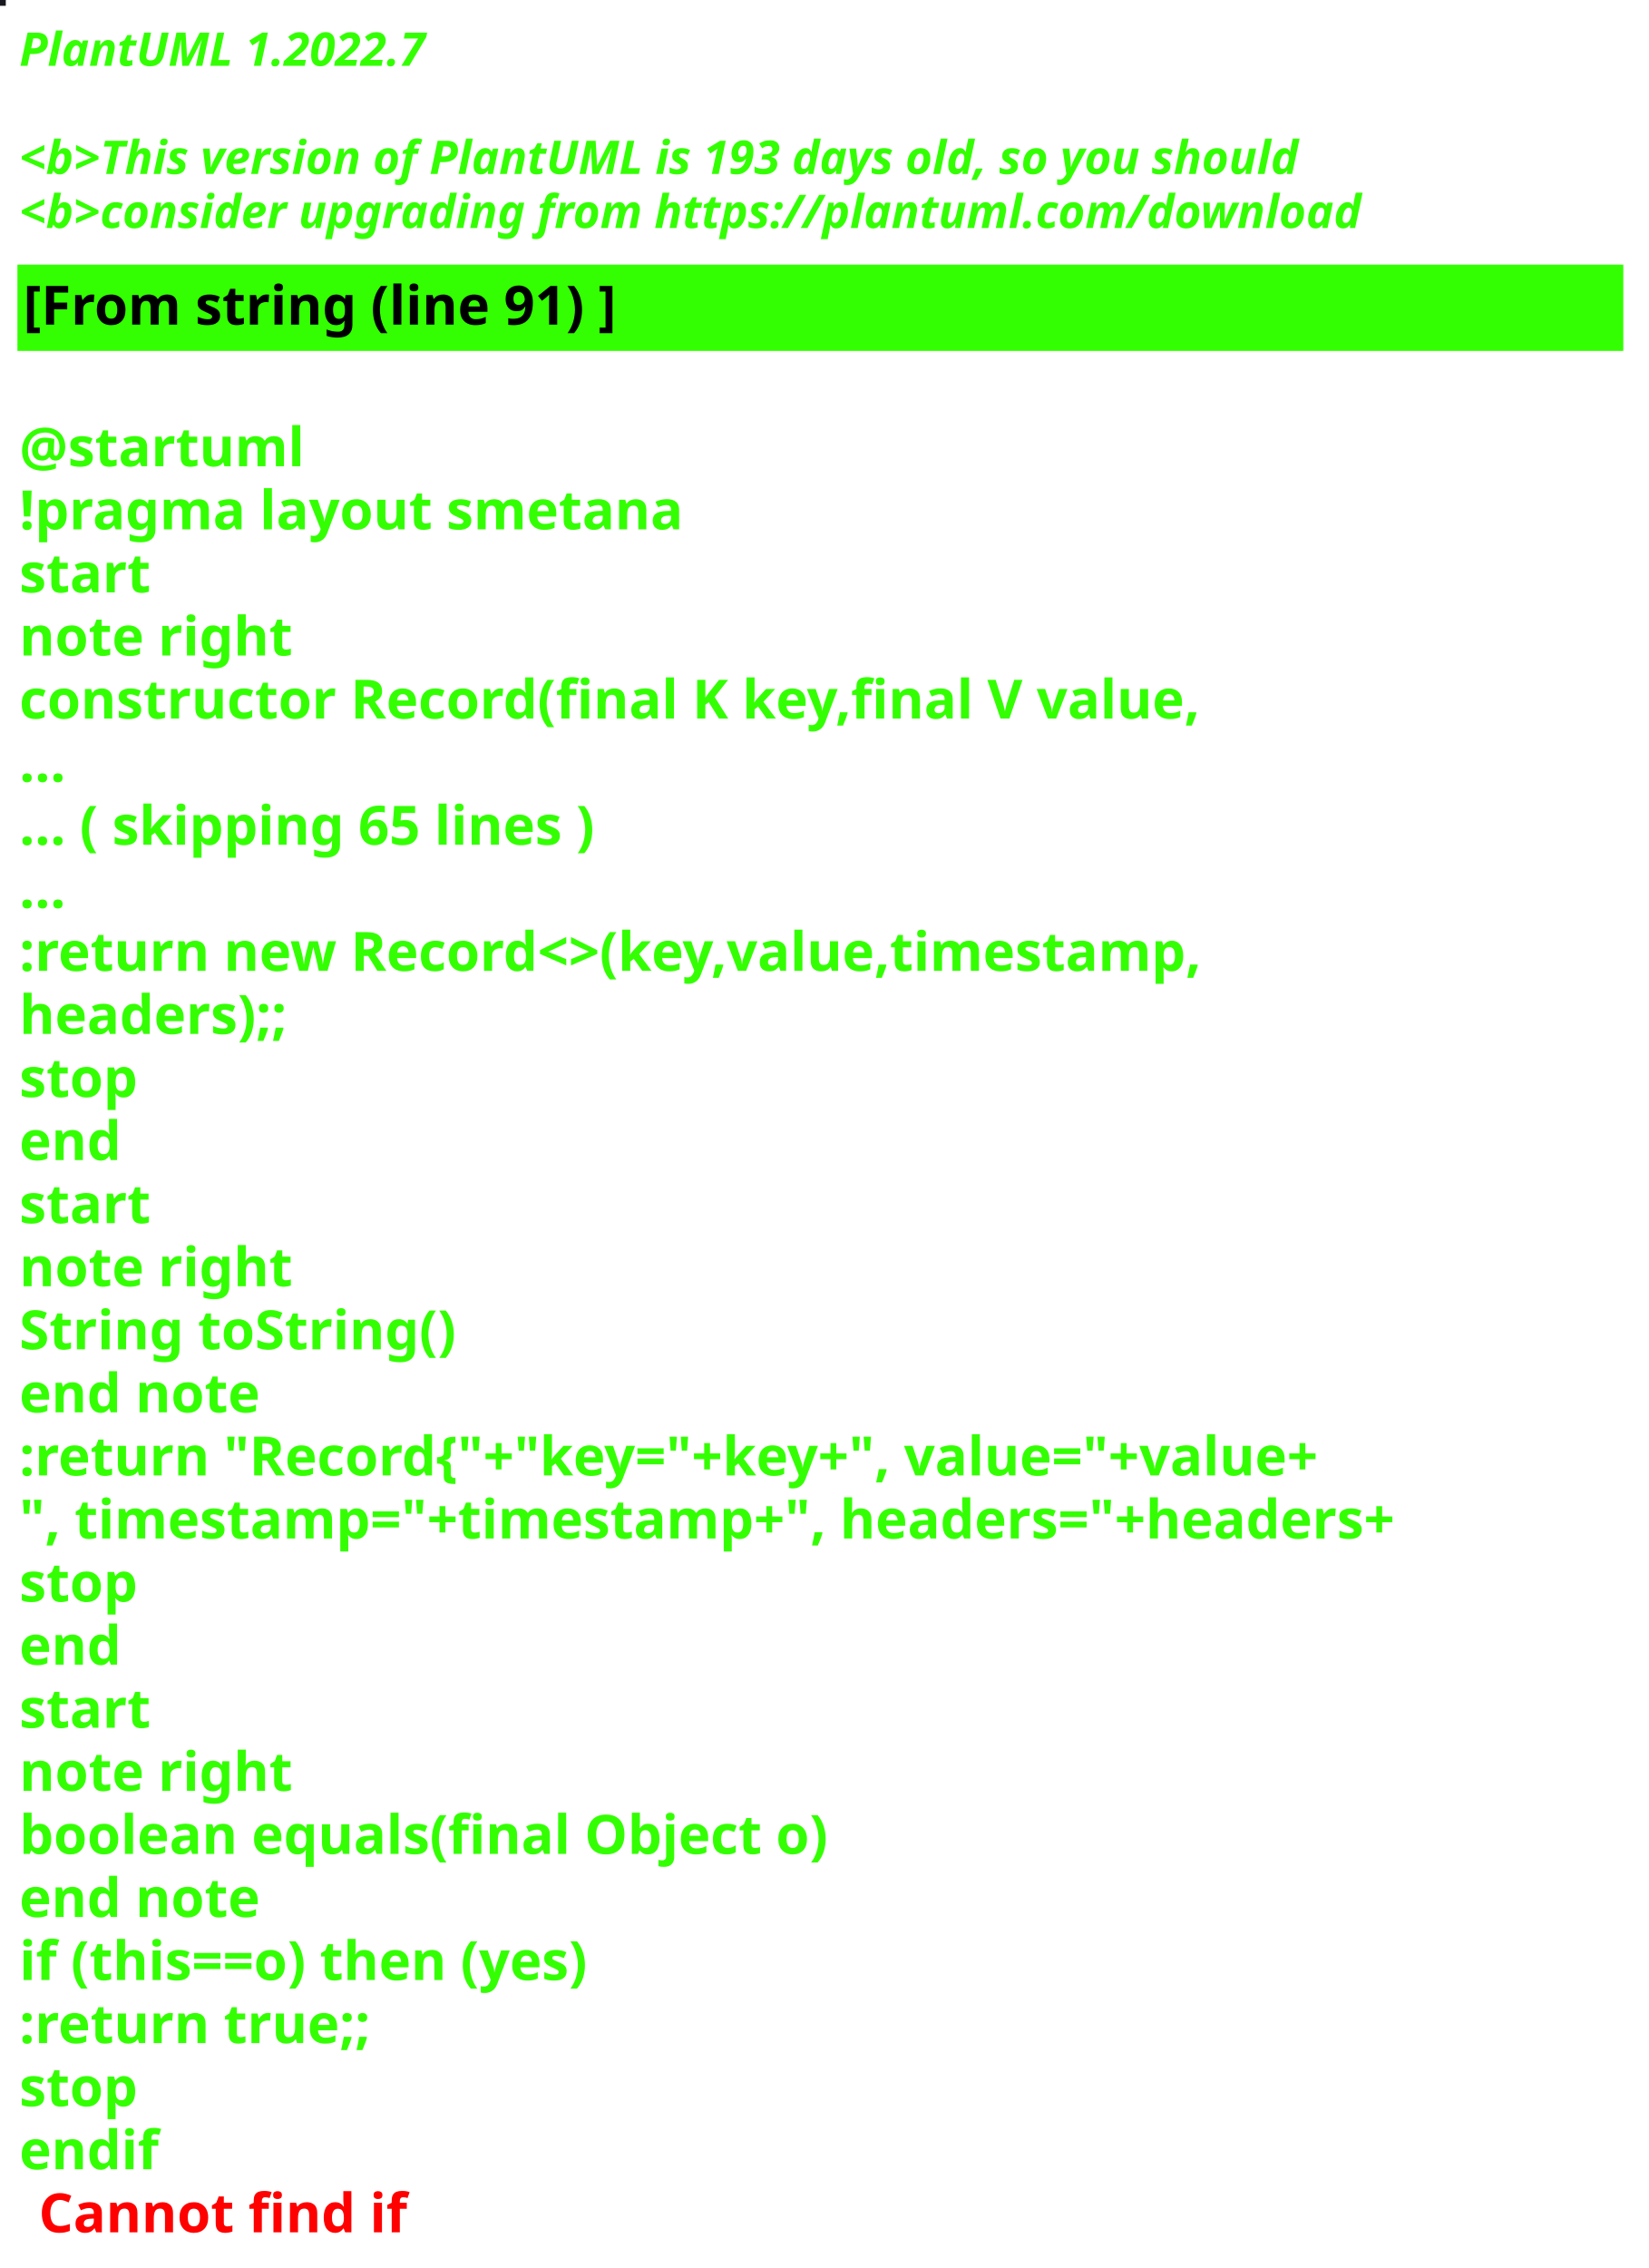
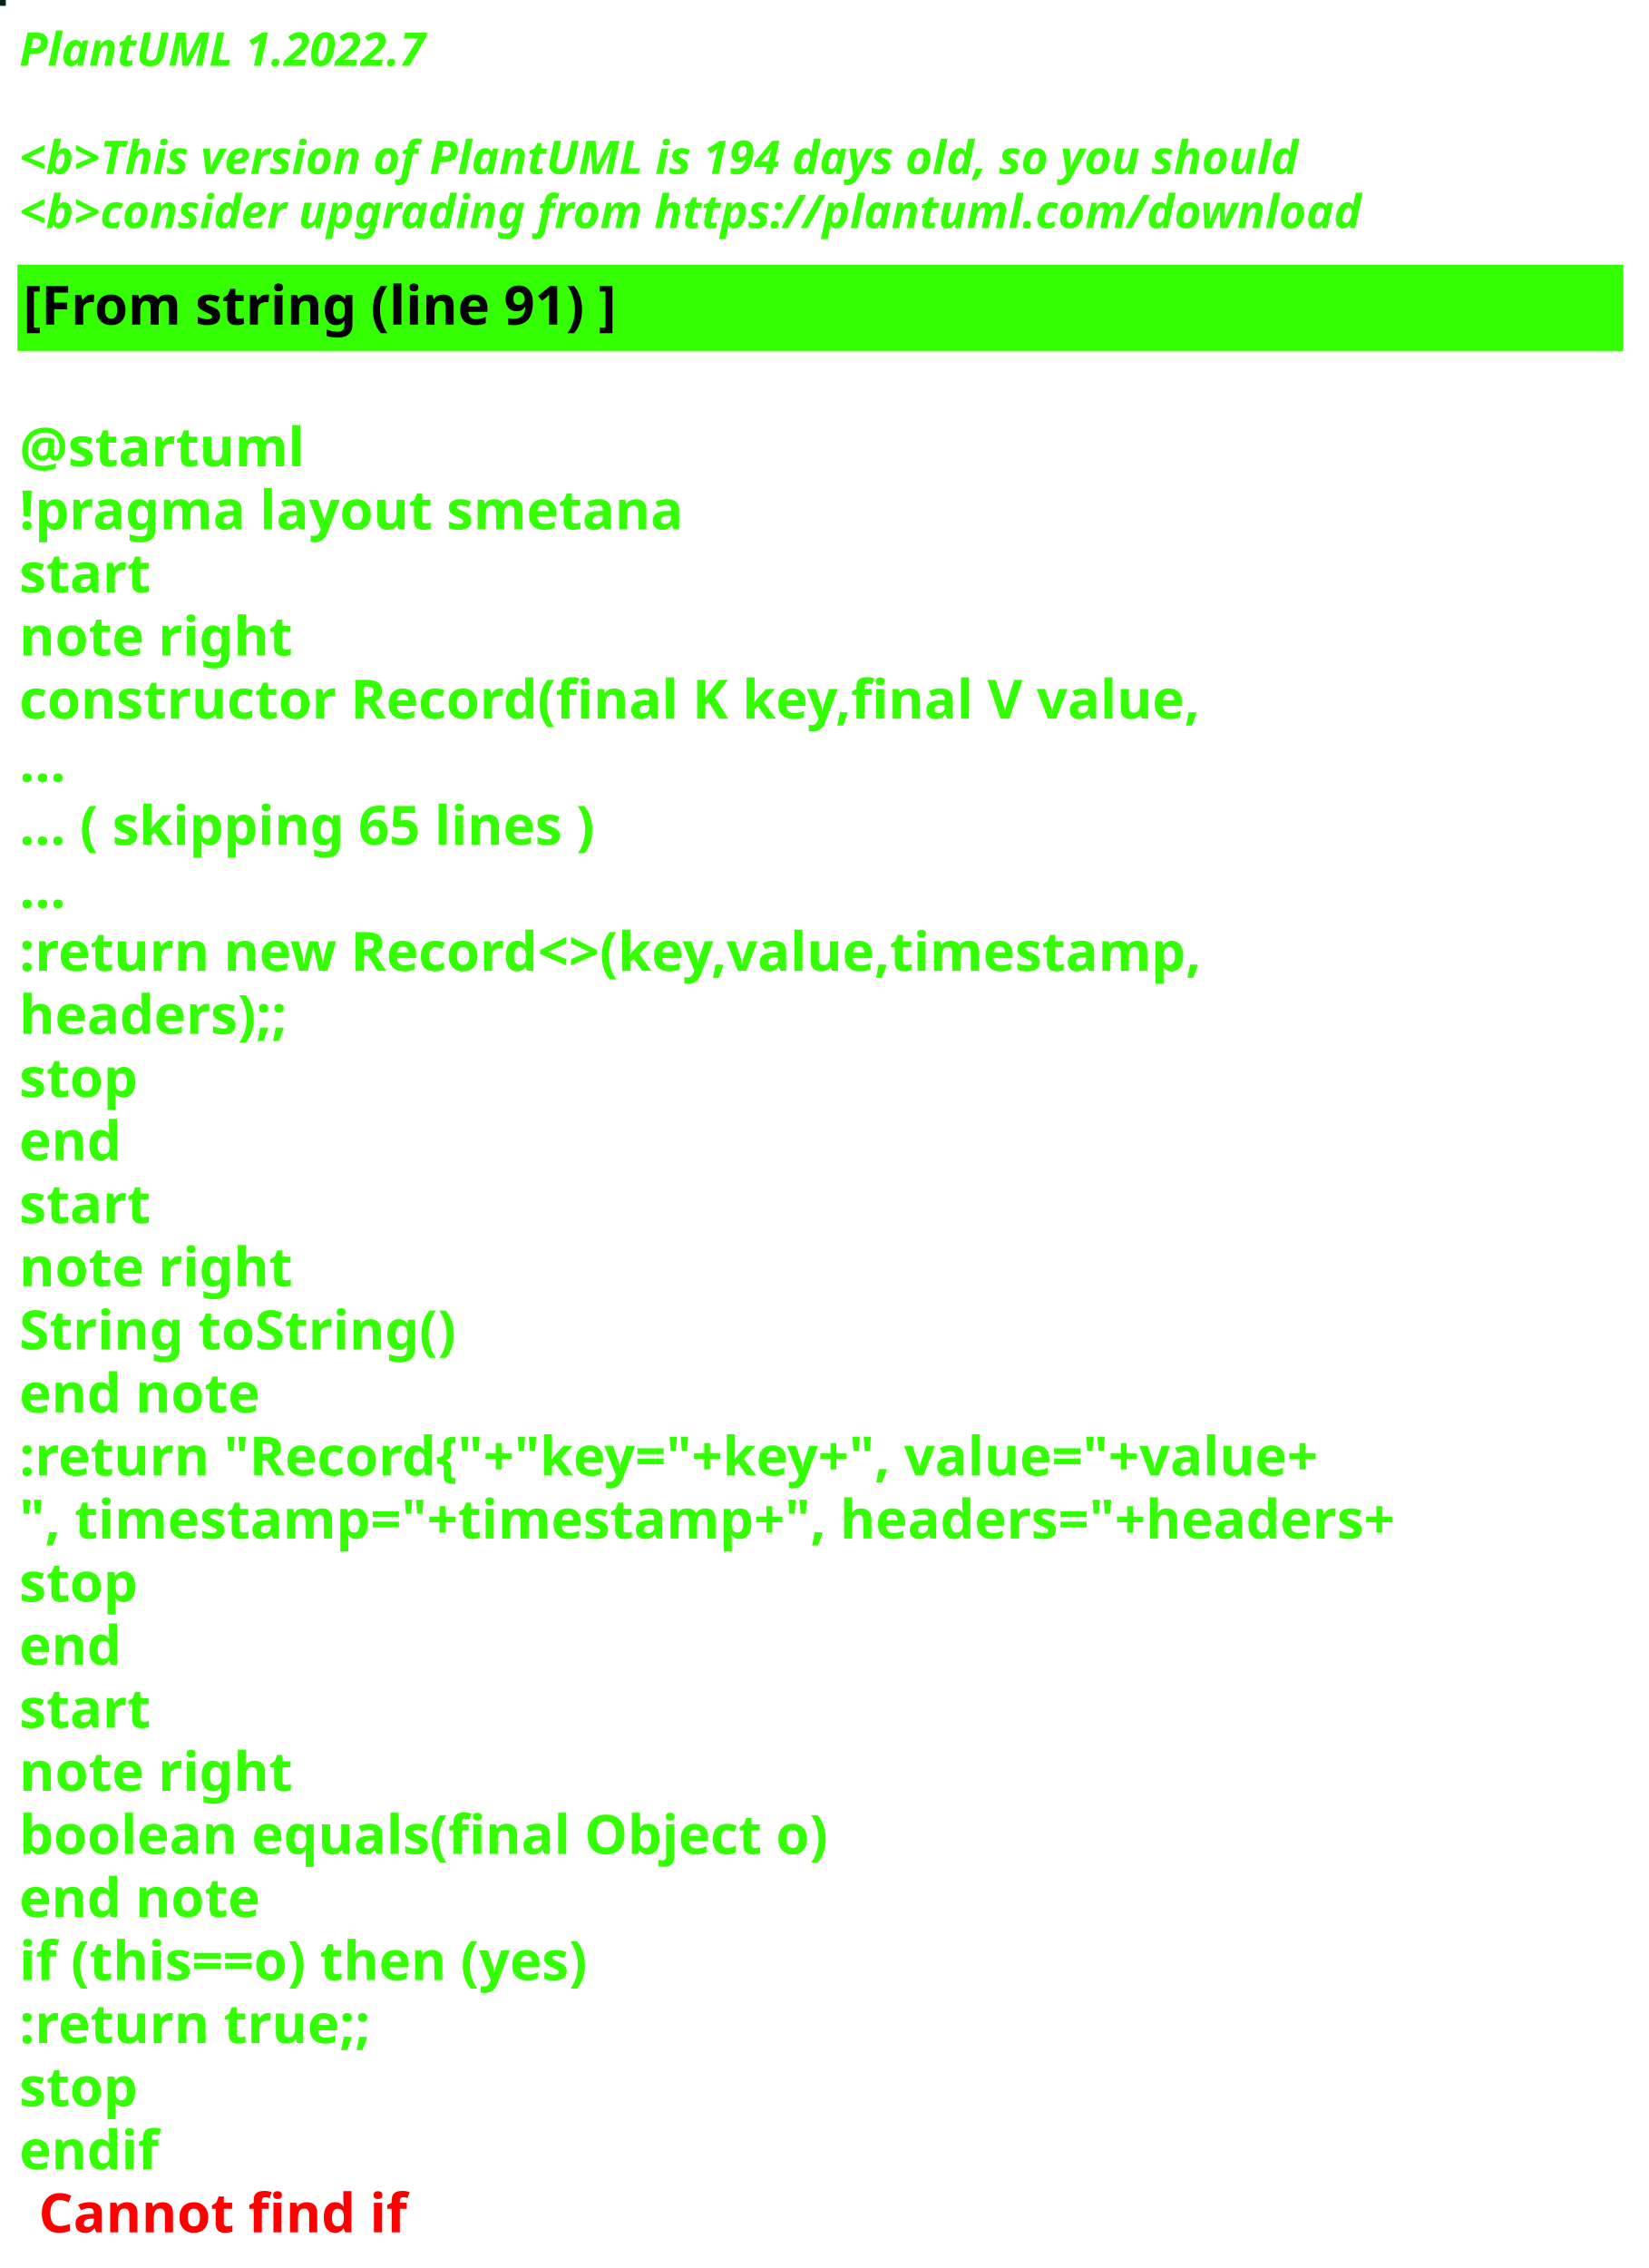
<svg xmlns="http://www.w3.org/2000/svg" contentStyleType="text/css" height="586px" preserveAspectRatio="none" style="width:426px;height:586px;background:#000000;" version="1.1" viewBox="0 0 426 586" width="426px" zoomAndPan="magnify">
  <defs />
  <g>
-     <rect fill="#181820" height="1" style="stroke:#181820;stroke-width:1.0;" width="1" x="0" y="0" />
+     <rect fill="#04231E" height="1" style="stroke:#04231E;stroke-width:1.0;" width="1" x="0" y="0" />
    <text fill="#33FF02" font-family="sans-serif" font-size="12" font-style="italic" font-weight="bold" lengthAdjust="spacing" textLength="127" x="5" y="17">PlantUML 1.2022.7</text>
    <text fill="#33FF02" font-family="sans-serif" font-size="12" font-style="italic" font-weight="bold" lengthAdjust="spacing" textLength="4" x="5" y="30.969"> </text>
-     <text fill="#33FF02" font-family="sans-serif" font-size="12" font-style="italic" font-weight="bold" lengthAdjust="spacing" textLength="399" x="5" y="44.938">&lt;b&gt;This version of PlantUML is 193 days old, so you should</text>
+     <text fill="#33FF02" font-family="sans-serif" font-size="12" font-style="italic" font-weight="bold" lengthAdjust="spacing" textLength="399" x="5" y="44.938">&lt;b&gt;This version of PlantUML is 194 days old, so you should</text>
    <text fill="#33FF02" font-family="sans-serif" font-size="12" font-style="italic" font-weight="bold" lengthAdjust="spacing" textLength="408" x="5" y="58.906">&lt;b&gt;consider upgrading from https://plantuml.com/download</text>
    <rect fill="#33FF02" height="21.297" style="stroke:#33FF02;stroke-width:1.0;" width="414" x="5" y="68.875" />
    <text fill="#000000" font-family="sans-serif" font-size="14" font-weight="bold" lengthAdjust="spacing" textLength="178" x="6" y="83.875">[From string (line 91) ]</text>
    <text fill="#33FF02" font-family="sans-serif" font-size="14" font-weight="bold" lengthAdjust="spacing" textLength="5" x="5" y="104.172"> </text>
    <text fill="#33FF02" font-family="sans-serif" font-size="14" font-weight="bold" lengthAdjust="spacing" textLength="79" x="5" y="120.469">@startuml</text>
    <text fill="#33FF02" font-family="sans-serif" font-size="14" font-weight="bold" lengthAdjust="spacing" textLength="190" x="5" y="136.766">!pragma layout smetana</text>
    <text fill="#33FF02" font-family="sans-serif" font-size="14" font-weight="bold" lengthAdjust="spacing" textLength="37" x="5" y="153.062">start</text>
    <text fill="#33FF02" font-family="sans-serif" font-size="14" font-weight="bold" lengthAdjust="spacing" textLength="78" x="5" y="169.359">note right</text>
    <text fill="#33FF02" font-family="sans-serif" font-size="14" font-weight="bold" lengthAdjust="spacing" textLength="348" x="5" y="185.656">constructor Record(final K key,final V value,</text>
    <text fill="#33FF02" font-family="sans-serif" font-size="14" font-weight="bold" lengthAdjust="spacing" textLength="15" x="5" y="201.953">...</text>
    <text fill="#33FF02" font-family="sans-serif" font-size="14" font-weight="bold" lengthAdjust="spacing" textLength="175" x="5" y="218.25">... ( skipping 65 lines )</text>
    <text fill="#33FF02" font-family="sans-serif" font-size="14" font-weight="bold" lengthAdjust="spacing" textLength="15" x="5" y="234.547">...</text>
    <text fill="#33FF02" font-family="sans-serif" font-size="14" font-weight="bold" lengthAdjust="spacing" textLength="353" x="5" y="250.844">:return new Record&lt;&gt;(key,value,timestamp,</text>
    <text fill="#33FF02" font-family="sans-serif" font-size="14" font-weight="bold" lengthAdjust="spacing" textLength="83" x="5" y="267.141">headers);;</text>
    <text fill="#33FF02" font-family="sans-serif" font-size="14" font-weight="bold" lengthAdjust="spacing" textLength="35" x="5" y="283.438">stop</text>
    <text fill="#33FF02" font-family="sans-serif" font-size="14" font-weight="bold" lengthAdjust="spacing" textLength="30" x="5" y="299.734">end</text>
    <text fill="#33FF02" font-family="sans-serif" font-size="14" font-weight="bold" lengthAdjust="spacing" textLength="37" x="5" y="316.031">start</text>
    <text fill="#33FF02" font-family="sans-serif" font-size="14" font-weight="bold" lengthAdjust="spacing" textLength="78" x="5" y="332.328">note right</text>
    <text fill="#33FF02" font-family="sans-serif" font-size="14" font-weight="bold" lengthAdjust="spacing" textLength="127" x="5" y="348.625">String toString()</text>
    <text fill="#33FF02" font-family="sans-serif" font-size="14" font-weight="bold" lengthAdjust="spacing" textLength="71" x="5" y="364.922">end note</text>
    <text fill="#33FF02" font-family="sans-serif" font-size="14" font-weight="bold" lengthAdjust="spacing" textLength="403" x="5" y="381.219">:return "Record{"+"key="+key+", value="+value+</text>
    <text fill="#33FF02" font-family="sans-serif" font-size="14" font-weight="bold" lengthAdjust="spacing" textLength="414" x="5" y="397.516">", timestamp="+timestamp+", headers="+headers+</text>
    <text fill="#33FF02" font-family="sans-serif" font-size="14" font-weight="bold" lengthAdjust="spacing" textLength="35" x="5" y="413.812">stop</text>
    <text fill="#33FF02" font-family="sans-serif" font-size="14" font-weight="bold" lengthAdjust="spacing" textLength="30" x="5" y="430.109">end</text>
    <text fill="#33FF02" font-family="sans-serif" font-size="14" font-weight="bold" lengthAdjust="spacing" textLength="37" x="5" y="446.406">start</text>
    <text fill="#33FF02" font-family="sans-serif" font-size="14" font-weight="bold" lengthAdjust="spacing" textLength="78" x="5" y="462.703">note right</text>
    <text fill="#33FF02" font-family="sans-serif" font-size="14" font-weight="bold" lengthAdjust="spacing" textLength="236" x="5" y="479">boolean equals(final Object o)</text>
    <text fill="#33FF02" font-family="sans-serif" font-size="14" font-weight="bold" lengthAdjust="spacing" textLength="71" x="5" y="495.297">end note</text>
    <text fill="#33FF02" font-family="sans-serif" font-size="14" font-weight="bold" lengthAdjust="spacing" textLength="176" x="5" y="511.594">if (this==o) then (yes)</text>
    <text fill="#33FF02" font-family="sans-serif" font-size="14" font-weight="bold" lengthAdjust="spacing" textLength="106" x="5" y="527.891">:return true;;</text>
    <text fill="#33FF02" font-family="sans-serif" font-size="14" font-weight="bold" lengthAdjust="spacing" textLength="35" x="5" y="544.188">stop</text>
    <text fill="#33FF02" font-family="sans-serif" font-size="14" font-weight="bold" lengthAdjust="spacing" text-decoration="wavy underline" textLength="40" x="5" y="560.484">endif</text>
    <text fill="#FF0000" font-family="sans-serif" font-size="14" font-weight="bold" lengthAdjust="spacing" textLength="106" x="10" y="576.781">Cannot find if</text>
  </g>
</svg>
